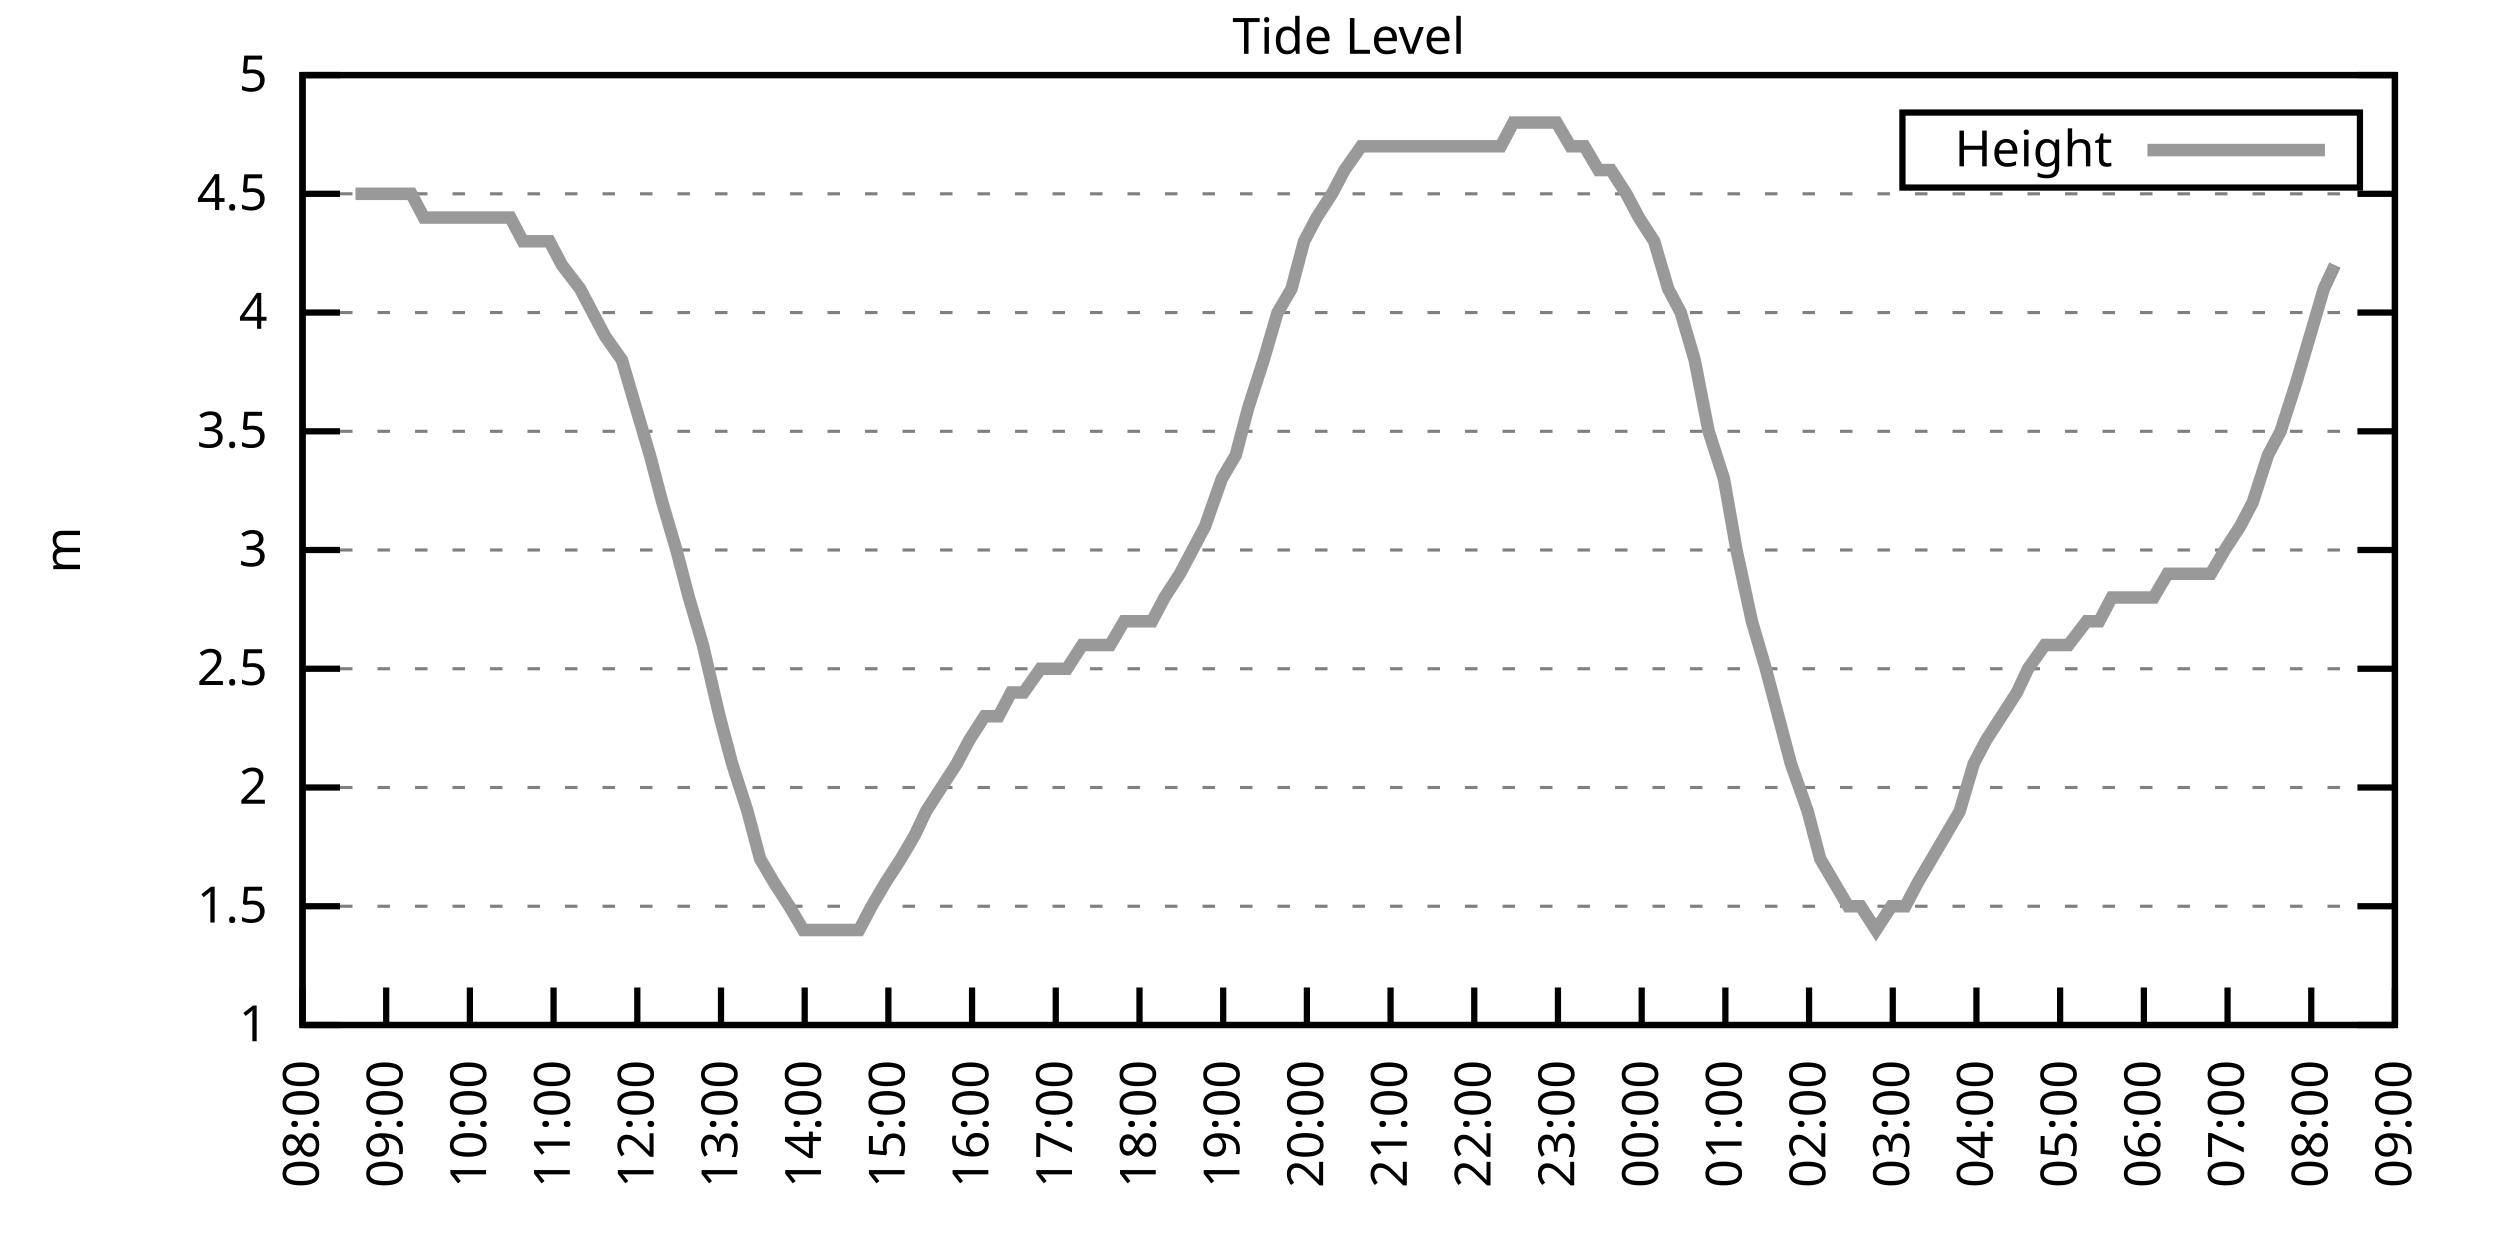
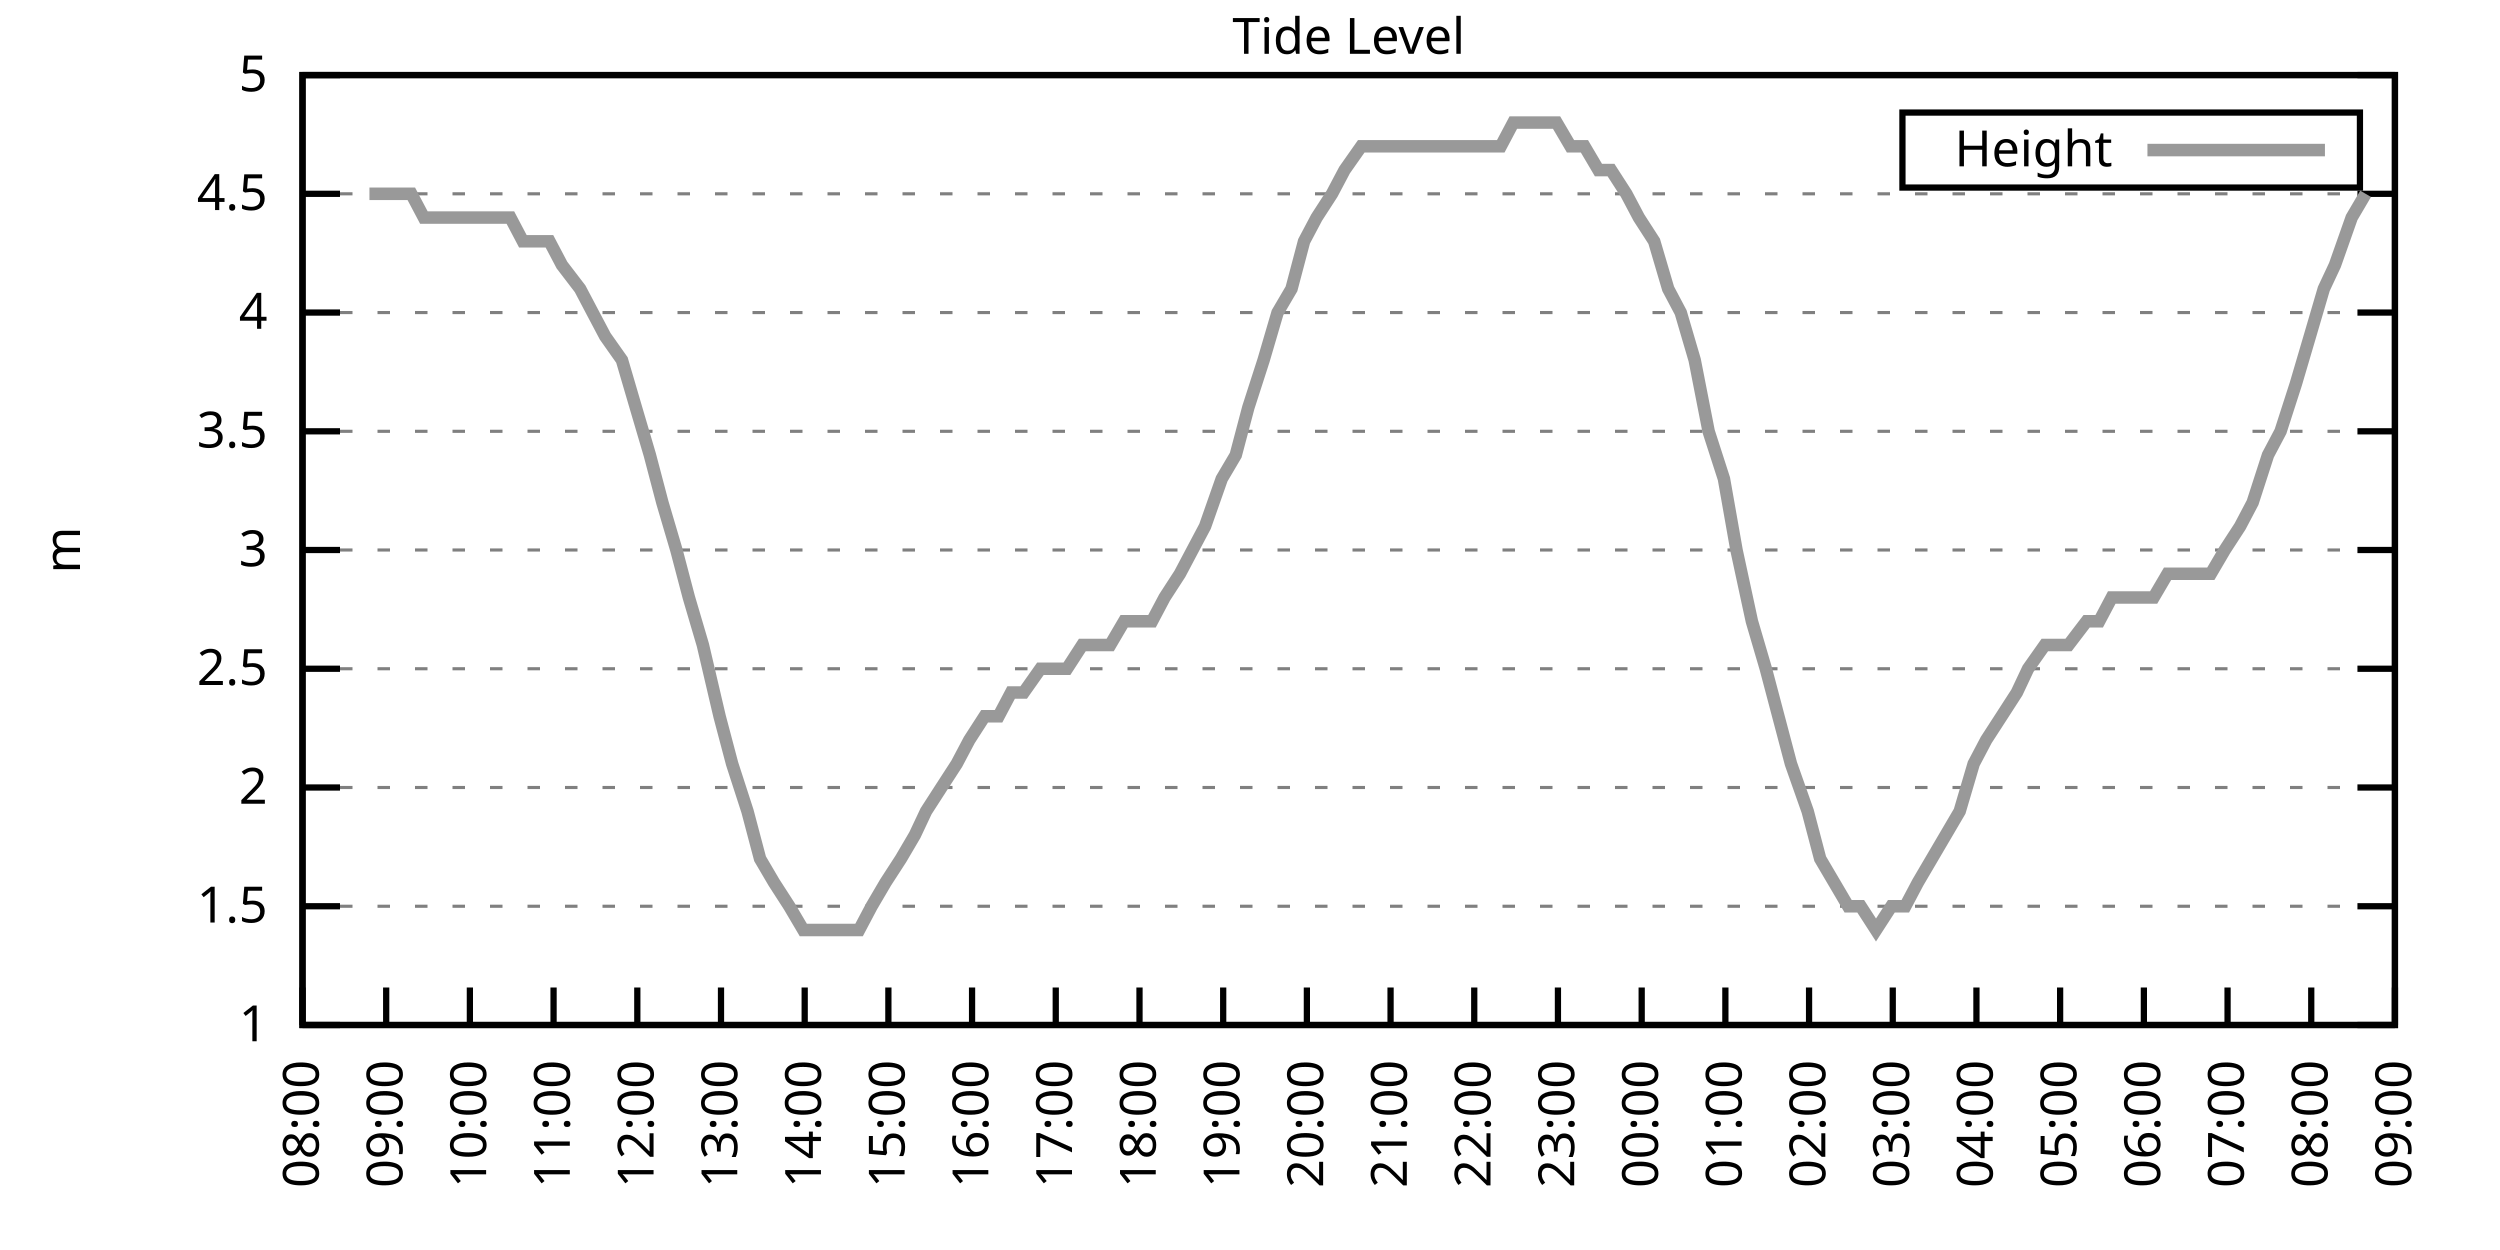
<svg xmlns="http://www.w3.org/2000/svg" xmlns:xlink="http://www.w3.org/1999/xlink" width="400" height="200" viewBox="0 0 400 200">
  <g id="gnuplot_canvas">
    <rect x="0" y="0" width="400" height="200" fill="none" />
    <defs>
      <circle id="gpDot" r="0.5" stroke-width="0.5" stroke="currentColor" />
      <path id="gpPt0" stroke-width="0.333" stroke="currentColor" d="M-1,0 h2 M0,-1 v2" />
      <path id="gpPt1" stroke-width="0.333" stroke="currentColor" d="M-1,-1 L1,1 M1,-1 L-1,1" />
      <path id="gpPt2" stroke-width="0.333" stroke="currentColor" d="M-1,0 L1,0 M0,-1 L0,1 M-1,-1 L1,1 M-1,1 L1,-1" />
      <rect id="gpPt3" stroke-width="0.333" stroke="currentColor" x="-1" y="-1" width="2" height="2" />
      <rect id="gpPt4" stroke-width="0.333" stroke="currentColor" fill="currentColor" x="-1" y="-1" width="2" height="2" />
      <circle id="gpPt5" stroke-width="0.333" stroke="currentColor" cx="0" cy="0" r="1" />
      <use xlink:href="#gpPt5" id="gpPt6" fill="currentColor" stroke="none" />
      <path id="gpPt7" stroke-width="0.333" stroke="currentColor" d="M0,-1.33 L-1.33,0.67 L1.33,0.67 z" />
      <use xlink:href="#gpPt7" id="gpPt8" fill="currentColor" stroke="none" />
      <use xlink:href="#gpPt7" id="gpPt9" stroke="currentColor" transform="rotate(180)" />
      <use xlink:href="#gpPt9" id="gpPt10" fill="currentColor" stroke="none" />
      <use xlink:href="#gpPt3" id="gpPt11" stroke="currentColor" transform="rotate(45)" />
      <use xlink:href="#gpPt11" id="gpPt12" fill="currentColor" stroke="none" />
      <path id="gpPt13" stroke-width="0.333" stroke="currentColor" d="M0,1.330 L1.265,0.411 L0.782,-1.067 L-0.782,-1.076 L-1.265,0.411 z" />
      <use xlink:href="#gpPt13" id="gpPt14" fill="currentColor" stroke="none" />
      <filter id="textbox" filterUnits="objectBoundingBox" x="0" y="0" height="1" width="1">
        <feFlood flood-color="white" flood-opacity="1" result="bgnd" />
        <feComposite in="SourceGraphic" in2="bgnd" operator="atop" />
      </filter>
      <filter id="greybox" filterUnits="objectBoundingBox" x="0" y="0" height="1" width="1">
        <feFlood flood-color="lightgrey" flood-opacity="1" result="grey" />
        <feComposite in="SourceGraphic" in2="grey" operator="atop" />
      </filter>
    </defs>
    <g fill="none" color="white" stroke="currentColor" stroke-width="1.00" stroke-linecap="butt" stroke-linejoin="miter">
</g>
    <g fill="none" color="black" stroke="currentColor" stroke-width="1.00" stroke-linecap="butt" stroke-linejoin="miter">
      <g stroke="none" shape-rendering="crispEdges">
        <polygon fill="rgb(255, 255, 255)" points="48.40,164.00 383.18,164.00 383.18,12.02 48.40,12.02 " />
      </g>
    </g>
    <g fill="none" color="black" stroke="currentColor" stroke-width="1.00" stroke-linecap="butt" stroke-linejoin="miter">
</g>
    <g fill="none" color="black" stroke="black" stroke-width="0.50" stroke-linecap="butt" stroke-linejoin="miter">
</g>
    <g fill="none" color="gray" stroke="currentColor" stroke-width="0.50" stroke-linecap="butt" stroke-linejoin="miter">
      <path stroke="gray" stroke-dasharray="2,4" class="gridline" d="M48.40,164.00 L383.19,164.00  " />
    </g>
    <g fill="none" color="gray" stroke="gray" stroke-width="1.00" stroke-linecap="butt" stroke-linejoin="miter">
</g>
    <g fill="none" color="black" stroke="currentColor" stroke-width="1.00" stroke-linecap="butt" stroke-linejoin="miter">
      <path stroke="black" d="M48.40,164.00 L54.40,164.00 M383.19,164.00 L377.19,164.00  " />
      <g transform="translate(42.80,166.60)" stroke="none" fill="black" font-family="Sans" font-size="8.00" text-anchor="end">
        <text>
          <tspan font-family="Sans"> 1</tspan>
        </text>
      </g>
    </g>
    <g fill="none" color="black" stroke="currentColor" stroke-width="1.00" stroke-linecap="butt" stroke-linejoin="miter">
</g>
    <g fill="none" color="black" stroke="black" stroke-width="0.50" stroke-linecap="butt" stroke-linejoin="miter">
</g>
    <g fill="none" color="gray" stroke="currentColor" stroke-width="0.50" stroke-linecap="butt" stroke-linejoin="miter">
      <path stroke="gray" stroke-dasharray="2,4" class="gridline" d="M48.40,145.00 L383.19,145.00  " />
    </g>
    <g fill="none" color="gray" stroke="gray" stroke-width="1.00" stroke-linecap="butt" stroke-linejoin="miter">
</g>
    <g fill="none" color="black" stroke="currentColor" stroke-width="1.00" stroke-linecap="butt" stroke-linejoin="miter">
      <path stroke="black" d="M48.40,145.00 L54.40,145.00 M383.19,145.00 L377.19,145.00  " />
      <g transform="translate(42.80,147.60)" stroke="none" fill="black" font-family="Sans" font-size="8.00" text-anchor="end">
        <text>
          <tspan font-family="Sans"> 1.5</tspan>
        </text>
      </g>
    </g>
    <g fill="none" color="black" stroke="currentColor" stroke-width="1.00" stroke-linecap="butt" stroke-linejoin="miter">
</g>
    <g fill="none" color="black" stroke="black" stroke-width="0.50" stroke-linecap="butt" stroke-linejoin="miter">
</g>
    <g fill="none" color="gray" stroke="currentColor" stroke-width="0.50" stroke-linecap="butt" stroke-linejoin="miter">
      <path stroke="gray" stroke-dasharray="2,4" class="gridline" d="M48.40,126.00 L383.19,126.00  " />
    </g>
    <g fill="none" color="gray" stroke="gray" stroke-width="1.00" stroke-linecap="butt" stroke-linejoin="miter">
</g>
    <g fill="none" color="black" stroke="currentColor" stroke-width="1.00" stroke-linecap="butt" stroke-linejoin="miter">
      <path stroke="black" d="M48.40,126.00 L54.40,126.00 M383.19,126.00 L377.19,126.00  " />
      <g transform="translate(42.80,128.60)" stroke="none" fill="black" font-family="Sans" font-size="8.00" text-anchor="end">
        <text>
          <tspan font-family="Sans"> 2</tspan>
        </text>
      </g>
    </g>
    <g fill="none" color="black" stroke="currentColor" stroke-width="1.00" stroke-linecap="butt" stroke-linejoin="miter">
</g>
    <g fill="none" color="black" stroke="black" stroke-width="0.50" stroke-linecap="butt" stroke-linejoin="miter">
</g>
    <g fill="none" color="gray" stroke="currentColor" stroke-width="0.50" stroke-linecap="butt" stroke-linejoin="miter">
      <path stroke="gray" stroke-dasharray="2,4" class="gridline" d="M48.40,107.00 L383.19,107.00  " />
    </g>
    <g fill="none" color="gray" stroke="gray" stroke-width="1.00" stroke-linecap="butt" stroke-linejoin="miter">
</g>
    <g fill="none" color="black" stroke="currentColor" stroke-width="1.00" stroke-linecap="butt" stroke-linejoin="miter">
      <path stroke="black" d="M48.40,107.00 L54.40,107.00 M383.19,107.00 L377.19,107.00  " />
      <g transform="translate(42.80,109.60)" stroke="none" fill="black" font-family="Sans" font-size="8.00" text-anchor="end">
        <text>
          <tspan font-family="Sans"> 2.5</tspan>
        </text>
      </g>
    </g>
    <g fill="none" color="black" stroke="currentColor" stroke-width="1.00" stroke-linecap="butt" stroke-linejoin="miter">
</g>
    <g fill="none" color="black" stroke="black" stroke-width="0.50" stroke-linecap="butt" stroke-linejoin="miter">
</g>
    <g fill="none" color="gray" stroke="currentColor" stroke-width="0.50" stroke-linecap="butt" stroke-linejoin="miter">
      <path stroke="gray" stroke-dasharray="2,4" class="gridline" d="M48.40,88.00 L383.19,88.00  " />
    </g>
    <g fill="none" color="gray" stroke="gray" stroke-width="1.00" stroke-linecap="butt" stroke-linejoin="miter">
</g>
    <g fill="none" color="black" stroke="currentColor" stroke-width="1.00" stroke-linecap="butt" stroke-linejoin="miter">
      <path stroke="black" d="M48.40,88.00 L54.40,88.00 M383.19,88.00 L377.19,88.00  " />
      <g transform="translate(42.80,90.60)" stroke="none" fill="black" font-family="Sans" font-size="8.00" text-anchor="end">
        <text>
          <tspan font-family="Sans"> 3</tspan>
        </text>
      </g>
    </g>
    <g fill="none" color="black" stroke="currentColor" stroke-width="1.00" stroke-linecap="butt" stroke-linejoin="miter">
</g>
    <g fill="none" color="black" stroke="black" stroke-width="0.50" stroke-linecap="butt" stroke-linejoin="miter">
</g>
    <g fill="none" color="gray" stroke="currentColor" stroke-width="0.50" stroke-linecap="butt" stroke-linejoin="miter">
      <path stroke="gray" stroke-dasharray="2,4" class="gridline" d="M48.40,69.01 L383.19,69.01  " />
    </g>
    <g fill="none" color="gray" stroke="gray" stroke-width="1.00" stroke-linecap="butt" stroke-linejoin="miter">
</g>
    <g fill="none" color="black" stroke="currentColor" stroke-width="1.00" stroke-linecap="butt" stroke-linejoin="miter">
      <path stroke="black" d="M48.40,69.01 L54.40,69.01 M383.19,69.01 L377.19,69.01  " />
      <g transform="translate(42.80,71.61)" stroke="none" fill="black" font-family="Sans" font-size="8.00" text-anchor="end">
        <text>
          <tspan font-family="Sans"> 3.5</tspan>
        </text>
      </g>
    </g>
    <g fill="none" color="black" stroke="currentColor" stroke-width="1.00" stroke-linecap="butt" stroke-linejoin="miter">
</g>
    <g fill="none" color="black" stroke="black" stroke-width="0.50" stroke-linecap="butt" stroke-linejoin="miter">
</g>
    <g fill="none" color="gray" stroke="currentColor" stroke-width="0.50" stroke-linecap="butt" stroke-linejoin="miter">
      <path stroke="gray" stroke-dasharray="2,4" class="gridline" d="M48.40,50.01 L383.19,50.01  " />
    </g>
    <g fill="none" color="gray" stroke="gray" stroke-width="1.00" stroke-linecap="butt" stroke-linejoin="miter">
</g>
    <g fill="none" color="black" stroke="currentColor" stroke-width="1.00" stroke-linecap="butt" stroke-linejoin="miter">
      <path stroke="black" d="M48.40,50.01 L54.40,50.01 M383.19,50.01 L377.19,50.01  " />
      <g transform="translate(42.80,52.61)" stroke="none" fill="black" font-family="Sans" font-size="8.00" text-anchor="end">
        <text>
          <tspan font-family="Sans"> 4</tspan>
        </text>
      </g>
    </g>
    <g fill="none" color="black" stroke="currentColor" stroke-width="1.00" stroke-linecap="butt" stroke-linejoin="miter">
</g>
    <g fill="none" color="black" stroke="black" stroke-width="0.50" stroke-linecap="butt" stroke-linejoin="miter">
</g>
    <g fill="none" color="gray" stroke="currentColor" stroke-width="0.50" stroke-linecap="butt" stroke-linejoin="miter">
      <path stroke="gray" stroke-dasharray="2,4" class="gridline" d="M48.40,31.01 L383.19,31.01  " />
    </g>
    <g fill="none" color="gray" stroke="gray" stroke-width="1.00" stroke-linecap="butt" stroke-linejoin="miter">
</g>
    <g fill="none" color="black" stroke="currentColor" stroke-width="1.00" stroke-linecap="butt" stroke-linejoin="miter">
      <path stroke="black" d="M48.40,31.01 L54.40,31.01 M383.19,31.01 L377.19,31.01  " />
      <g transform="translate(42.80,33.61)" stroke="none" fill="black" font-family="Sans" font-size="8.00" text-anchor="end">
        <text>
          <tspan font-family="Sans"> 4.5</tspan>
        </text>
      </g>
    </g>
    <g fill="none" color="black" stroke="currentColor" stroke-width="1.00" stroke-linecap="butt" stroke-linejoin="miter">
</g>
    <g fill="none" color="black" stroke="black" stroke-width="0.50" stroke-linecap="butt" stroke-linejoin="miter">
</g>
    <g fill="none" color="gray" stroke="currentColor" stroke-width="0.50" stroke-linecap="butt" stroke-linejoin="miter">
      <path stroke="gray" stroke-dasharray="2,4" class="gridline" d="M48.40,12.01 L383.19,12.01  " />
    </g>
    <g fill="none" color="gray" stroke="gray" stroke-width="1.00" stroke-linecap="butt" stroke-linejoin="miter">
</g>
    <g fill="none" color="black" stroke="currentColor" stroke-width="1.00" stroke-linecap="butt" stroke-linejoin="miter">
      <path stroke="black" d="M48.40,12.01 L54.40,12.01 M383.19,12.01 L377.19,12.01  " />
      <g transform="translate(42.80,14.61)" stroke="none" fill="black" font-family="Sans" font-size="8.00" text-anchor="end">
        <text>
          <tspan font-family="Sans"> 5</tspan>
        </text>
      </g>
    </g>
    <g fill="none" color="black" stroke="currentColor" stroke-width="1.00" stroke-linecap="butt" stroke-linejoin="miter">
      <path stroke="black" d="M48.40,164.00 L48.40,158.00  " />
      <g transform="translate(51.00,169.60) rotate(270.00)" stroke="none" fill="black" font-family="Sans" font-size="8.00" text-anchor="end">
        <text>
          <tspan font-family="Sans">08:00</tspan>
        </text>
      </g>
    </g>
    <g fill="none" color="black" stroke="currentColor" stroke-width="1.00" stroke-linecap="butt" stroke-linejoin="miter">
      <path stroke="black" d="M61.79,164.00 L61.79,158.00  " />
      <g transform="translate(64.39,169.60) rotate(270.00)" stroke="none" fill="black" font-family="Sans" font-size="8.00" text-anchor="end">
        <text>
          <tspan font-family="Sans">09:00</tspan>
        </text>
      </g>
    </g>
    <g fill="none" color="black" stroke="currentColor" stroke-width="1.00" stroke-linecap="butt" stroke-linejoin="miter">
      <path stroke="black" d="M75.18,164.00 L75.18,158.00  " />
      <g transform="translate(77.78,169.60) rotate(270.00)" stroke="none" fill="black" font-family="Sans" font-size="8.00" text-anchor="end">
        <text>
          <tspan font-family="Sans">10:00</tspan>
        </text>
      </g>
    </g>
    <g fill="none" color="black" stroke="currentColor" stroke-width="1.00" stroke-linecap="butt" stroke-linejoin="miter">
      <path stroke="black" d="M88.57,164.00 L88.57,158.00  " />
      <g transform="translate(91.17,169.60) rotate(270.00)" stroke="none" fill="black" font-family="Sans" font-size="8.00" text-anchor="end">
        <text>
          <tspan font-family="Sans">11:00</tspan>
        </text>
      </g>
    </g>
    <g fill="none" color="black" stroke="currentColor" stroke-width="1.00" stroke-linecap="butt" stroke-linejoin="miter">
      <path stroke="black" d="M101.97,164.00 L101.97,158.00  " />
      <g transform="translate(104.57,169.60) rotate(270.00)" stroke="none" fill="black" font-family="Sans" font-size="8.00" text-anchor="end">
        <text>
          <tspan font-family="Sans">12:00</tspan>
        </text>
      </g>
    </g>
    <g fill="none" color="black" stroke="currentColor" stroke-width="1.00" stroke-linecap="butt" stroke-linejoin="miter">
      <path stroke="black" d="M115.36,164.00 L115.36,158.00  " />
      <g transform="translate(117.96,169.60) rotate(270.00)" stroke="none" fill="black" font-family="Sans" font-size="8.00" text-anchor="end">
        <text>
          <tspan font-family="Sans">13:00</tspan>
        </text>
      </g>
    </g>
    <g fill="none" color="black" stroke="currentColor" stroke-width="1.00" stroke-linecap="butt" stroke-linejoin="miter">
      <path stroke="black" d="M128.75,164.00 L128.75,158.00  " />
      <g transform="translate(131.35,169.60) rotate(270.00)" stroke="none" fill="black" font-family="Sans" font-size="8.00" text-anchor="end">
        <text>
          <tspan font-family="Sans">14:00</tspan>
        </text>
      </g>
    </g>
    <g fill="none" color="black" stroke="currentColor" stroke-width="1.00" stroke-linecap="butt" stroke-linejoin="miter">
      <path stroke="black" d="M142.14,164.00 L142.14,158.00  " />
      <g transform="translate(144.74,169.60) rotate(270.00)" stroke="none" fill="black" font-family="Sans" font-size="8.00" text-anchor="end">
        <text>
          <tspan font-family="Sans">15:00</tspan>
        </text>
      </g>
    </g>
    <g fill="none" color="black" stroke="currentColor" stroke-width="1.00" stroke-linecap="butt" stroke-linejoin="miter">
      <path stroke="black" d="M155.53,164.00 L155.53,158.00  " />
      <g transform="translate(158.13,169.60) rotate(270.00)" stroke="none" fill="black" font-family="Sans" font-size="8.00" text-anchor="end">
        <text>
          <tspan font-family="Sans">16:00</tspan>
        </text>
      </g>
    </g>
    <g fill="none" color="black" stroke="currentColor" stroke-width="1.00" stroke-linecap="butt" stroke-linejoin="miter">
      <path stroke="black" d="M168.92,164.00 L168.92,158.00  " />
      <g transform="translate(171.52,169.60) rotate(270.00)" stroke="none" fill="black" font-family="Sans" font-size="8.00" text-anchor="end">
        <text>
          <tspan font-family="Sans">17:00</tspan>
        </text>
      </g>
    </g>
    <g fill="none" color="black" stroke="currentColor" stroke-width="1.00" stroke-linecap="butt" stroke-linejoin="miter">
      <path stroke="black" d="M182.32,164.00 L182.32,158.00  " />
      <g transform="translate(184.92,169.60) rotate(270.00)" stroke="none" fill="black" font-family="Sans" font-size="8.00" text-anchor="end">
        <text>
          <tspan font-family="Sans">18:00</tspan>
        </text>
      </g>
    </g>
    <g fill="none" color="black" stroke="currentColor" stroke-width="1.00" stroke-linecap="butt" stroke-linejoin="miter">
      <path stroke="black" d="M195.71,164.00 L195.71,158.00  " />
      <g transform="translate(198.31,169.60) rotate(270.00)" stroke="none" fill="black" font-family="Sans" font-size="8.00" text-anchor="end">
        <text>
          <tspan font-family="Sans">19:00</tspan>
        </text>
      </g>
    </g>
    <g fill="none" color="black" stroke="currentColor" stroke-width="1.00" stroke-linecap="butt" stroke-linejoin="miter">
      <path stroke="black" d="M209.10,164.00 L209.10,158.00  " />
      <g transform="translate(211.70,169.60) rotate(270.00)" stroke="none" fill="black" font-family="Sans" font-size="8.00" text-anchor="end">
        <text>
          <tspan font-family="Sans">20:00</tspan>
        </text>
      </g>
    </g>
    <g fill="none" color="black" stroke="currentColor" stroke-width="1.00" stroke-linecap="butt" stroke-linejoin="miter">
      <path stroke="black" d="M222.49,164.00 L222.49,158.00  " />
      <g transform="translate(225.09,169.60) rotate(270.00)" stroke="none" fill="black" font-family="Sans" font-size="8.00" text-anchor="end">
        <text>
          <tspan font-family="Sans">21:00</tspan>
        </text>
      </g>
    </g>
    <g fill="none" color="black" stroke="currentColor" stroke-width="1.00" stroke-linecap="butt" stroke-linejoin="miter">
      <path stroke="black" d="M235.88,164.00 L235.88,158.00  " />
      <g transform="translate(238.48,169.60) rotate(270.00)" stroke="none" fill="black" font-family="Sans" font-size="8.00" text-anchor="end">
        <text>
          <tspan font-family="Sans">22:00</tspan>
        </text>
      </g>
    </g>
    <g fill="none" color="black" stroke="currentColor" stroke-width="1.00" stroke-linecap="butt" stroke-linejoin="miter">
      <path stroke="black" d="M249.27,164.00 L249.27,158.00  " />
      <g transform="translate(251.87,169.60) rotate(270.00)" stroke="none" fill="black" font-family="Sans" font-size="8.00" text-anchor="end">
        <text>
          <tspan font-family="Sans">23:00</tspan>
        </text>
      </g>
    </g>
    <g fill="none" color="black" stroke="currentColor" stroke-width="1.00" stroke-linecap="butt" stroke-linejoin="miter">
      <path stroke="black" d="M262.67,164.00 L262.67,158.00  " />
      <g transform="translate(265.27,169.60) rotate(270.00)" stroke="none" fill="black" font-family="Sans" font-size="8.00" text-anchor="end">
        <text>
          <tspan font-family="Sans">00:00</tspan>
        </text>
      </g>
    </g>
    <g fill="none" color="black" stroke="currentColor" stroke-width="1.00" stroke-linecap="butt" stroke-linejoin="miter">
      <path stroke="black" d="M276.06,164.00 L276.06,158.00  " />
      <g transform="translate(278.66,169.60) rotate(270.00)" stroke="none" fill="black" font-family="Sans" font-size="8.00" text-anchor="end">
        <text>
          <tspan font-family="Sans">01:00</tspan>
        </text>
      </g>
    </g>
    <g fill="none" color="black" stroke="currentColor" stroke-width="1.00" stroke-linecap="butt" stroke-linejoin="miter">
      <path stroke="black" d="M289.45,164.00 L289.45,158.00  " />
      <g transform="translate(292.05,169.60) rotate(270.00)" stroke="none" fill="black" font-family="Sans" font-size="8.00" text-anchor="end">
        <text>
          <tspan font-family="Sans">02:00</tspan>
        </text>
      </g>
    </g>
    <g fill="none" color="black" stroke="currentColor" stroke-width="1.00" stroke-linecap="butt" stroke-linejoin="miter">
      <path stroke="black" d="M302.84,164.00 L302.84,158.00  " />
      <g transform="translate(305.44,169.60) rotate(270.00)" stroke="none" fill="black" font-family="Sans" font-size="8.00" text-anchor="end">
        <text>
          <tspan font-family="Sans">03:00</tspan>
        </text>
      </g>
    </g>
    <g fill="none" color="black" stroke="currentColor" stroke-width="1.00" stroke-linecap="butt" stroke-linejoin="miter">
      <path stroke="black" d="M316.23,164.00 L316.23,158.00  " />
      <g transform="translate(318.83,169.60) rotate(270.00)" stroke="none" fill="black" font-family="Sans" font-size="8.00" text-anchor="end">
        <text>
          <tspan font-family="Sans">04:00</tspan>
        </text>
      </g>
    </g>
    <g fill="none" color="black" stroke="currentColor" stroke-width="1.00" stroke-linecap="butt" stroke-linejoin="miter">
      <path stroke="black" d="M329.62,164.00 L329.62,158.00  " />
      <g transform="translate(332.22,169.60) rotate(270.00)" stroke="none" fill="black" font-family="Sans" font-size="8.00" text-anchor="end">
        <text>
          <tspan font-family="Sans">05:00</tspan>
        </text>
      </g>
    </g>
    <g fill="none" color="black" stroke="currentColor" stroke-width="1.00" stroke-linecap="butt" stroke-linejoin="miter">
      <path stroke="black" d="M343.02,164.00 L343.02,158.00  " />
      <g transform="translate(345.62,169.60) rotate(270.00)" stroke="none" fill="black" font-family="Sans" font-size="8.00" text-anchor="end">
        <text>
          <tspan font-family="Sans">06:00</tspan>
        </text>
      </g>
    </g>
    <g fill="none" color="black" stroke="currentColor" stroke-width="1.00" stroke-linecap="butt" stroke-linejoin="miter">
      <path stroke="black" d="M356.41,164.00 L356.41,158.00  " />
      <g transform="translate(359.01,169.60) rotate(270.00)" stroke="none" fill="black" font-family="Sans" font-size="8.00" text-anchor="end">
        <text>
          <tspan font-family="Sans">07:00</tspan>
        </text>
      </g>
    </g>
    <g fill="none" color="black" stroke="currentColor" stroke-width="1.00" stroke-linecap="butt" stroke-linejoin="miter">
      <path stroke="black" d="M369.80,164.00 L369.80,158.00  " />
      <g transform="translate(372.40,169.60) rotate(270.00)" stroke="none" fill="black" font-family="Sans" font-size="8.00" text-anchor="end">
        <text>
          <tspan font-family="Sans">08:00</tspan>
        </text>
      </g>
    </g>
    <g fill="none" color="black" stroke="currentColor" stroke-width="1.00" stroke-linecap="butt" stroke-linejoin="miter">
      <path stroke="black" d="M383.19,164.00 L383.19,158.00  " />
      <g transform="translate(385.79,169.60) rotate(270.00)" stroke="none" fill="black" font-family="Sans" font-size="8.00" text-anchor="end">
        <text>
          <tspan font-family="Sans">09:00</tspan>
        </text>
      </g>
    </g>
    <g fill="none" color="black" stroke="currentColor" stroke-width="1.00" stroke-linecap="butt" stroke-linejoin="miter">
</g>
    <g fill="none" color="black" stroke="currentColor" stroke-width="1.00" stroke-linecap="butt" stroke-linejoin="miter">
      <path stroke="black" d="M48.40,12.01 L48.40,164.00 L383.19,164.00 L383.19,12.01 L48.40,12.01 Z  " />
    </g>
    <g fill="none" color="black" stroke="currentColor" stroke-width="1.00" stroke-linecap="butt" stroke-linejoin="miter">
</g>
    <g fill="none" color="black" stroke="currentColor" stroke-width="1.00" stroke-linecap="butt" stroke-linejoin="miter">
      <path stroke="black" d="M304.39,30.01 L304.39,18.01 L377.59,18.01 L377.59,30.01 L304.39,30.01 Z  " />
    </g>
    <g id="Tide_level_plot_1">
      <g fill="none" color="white" stroke="black" stroke-width="2.00" stroke-linecap="butt" stroke-linejoin="miter">
</g>
      <g fill="none" color="black" stroke="currentColor" stroke-width="2.00" stroke-linecap="butt" stroke-linejoin="miter">
        <g transform="translate(337.99,26.61)" stroke="none" fill="black" font-family="Sans" font-size="8.00" text-anchor="end">
          <text>
            <tspan font-family="Sans">Height</tspan>
          </text>
        </g>
      </g>
      <g fill="none" color="black" stroke="currentColor" stroke-width="2.00" stroke-linecap="butt" stroke-linejoin="miter">
-         <path stroke="rgb(153, 153, 153)" d="M343.59,24.01 L371.99,24.01 M56.88,31.01 L59.11,31.01 L61.12,31.01 L63.80,31.01 L65.81,31.01 L67.82,34.81   L70.05,34.81 L72.73,34.81 L74.96,34.81 L77.19,34.81 L79.42,34.81 L81.66,34.81 L83.66,38.61 L85.90,38.61   L87.91,38.61 L89.91,42.41 L92.82,46.21 L94.82,50.01 L96.83,53.81 L99.51,57.61 L101.74,65.21 L103.98,72.81   L105.98,80.41 L108.22,88.00 L110.22,95.60 L112.46,103.20 L115.13,114.60 L117.14,122.20 L119.60,129.80 L121.61,137.40   L123.84,141.20 L126.29,145.00 L128.53,148.80 L130.76,148.80 L132.99,148.80 L134.78,148.80 L137.45,148.80 L139.46,145.00   L141.69,141.20 L144.15,137.40 L146.38,133.60 L148.17,129.80 L150.62,126.00 L153.08,122.20 L155.09,118.40 L157.54,114.60   L159.77,114.60 L161.78,110.80 L163.79,110.80 L166.47,107.00 L168.48,107.00 L170.71,107.00 L173.17,103.20 L175.17,103.20   L177.63,103.20 L179.86,99.40 L181.65,99.40 L184.32,99.40 L186.33,95.60 L188.79,91.80 L190.80,88.00 L192.81,84.21   L195.48,76.61 L197.72,72.81 L199.73,65.21 L202.18,57.61 L204.41,50.01 L206.64,46.21 L208.65,38.61 L210.66,34.81   L213.12,31.01 L215.13,27.21 L217.80,23.41 L220.04,23.41 L222.27,23.41 L224.50,23.41 L226.51,23.41 L228.52,23.41   L231.20,23.41 L233.43,23.41 L235.44,23.41 L237.44,23.41 L240.12,23.41 L242.13,19.61 L244.59,19.61 L246.82,19.61   L249.05,19.61 L251.28,23.41 L253.51,23.41 L255.75,27.21 L257.76,27.21 L260.21,31.01 L262.22,34.81 L264.67,38.61   L266.91,46.21 L268.92,50.01 L271.15,57.61 L273.38,69.01 L275.83,76.61 L277.84,88.00 L280.30,99.40 L282.53,107.00   L284.54,114.60 L286.55,122.20 L289.23,129.80 L291.23,137.40 L295.70,145.00 L297.71,145.00 L300.16,148.80 L302.62,145.00   L304.85,145.00 L306.86,141.20 L309.09,137.40 L311.32,133.60 L313.55,129.80 L315.79,122.20 L317.79,118.40 L320.25,114.60   L322.70,110.80 L324.49,107.00 L327.17,103.20 L329.40,103.20 L330.96,103.20 L333.86,99.40 L335.87,99.40 L337.88,95.60   L340.56,95.60 L342.57,95.60 L344.58,95.60 L346.81,91.80 L349.49,91.80 L351.50,91.80 L353.73,91.80 L355.96,88.00   L358.42,84.21 L360.42,80.41 L362.88,72.81 L364.89,69.01 L367.34,61.41 L369.58,53.81 L371.81,46.21 L373.59,42.41    " />
+         <path stroke="rgb(153, 153, 153)" d="M343.59,24.01 L371.99,24.01 M59.11,31.01 L61.12,31.01 L63.80,31.01 L65.81,31.01 L67.82,34.81 L70.05,34.81   L72.73,34.81 L74.96,34.81 L77.19,34.81 L79.42,34.81 L81.66,34.81 L83.66,38.61 L85.90,38.61 L87.91,38.61   L89.91,42.41 L92.82,46.21 L94.82,50.01 L96.83,53.81 L99.51,57.61 L101.74,65.21 L103.98,72.81 L105.98,80.41   L108.22,88.00 L110.22,95.60 L112.46,103.20 L115.13,114.60 L117.14,122.20 L119.60,129.80 L121.61,137.40 L123.84,141.20   L126.29,145.00 L128.53,148.80 L130.76,148.80 L132.99,148.80 L134.78,148.80 L137.45,148.80 L139.46,145.00 L141.69,141.20   L144.15,137.40 L146.38,133.60 L148.17,129.80 L150.62,126.00 L153.08,122.20 L155.09,118.40 L157.54,114.60 L159.77,114.60   L161.78,110.80 L163.79,110.80 L166.47,107.00 L168.48,107.00 L170.71,107.00 L173.17,103.20 L175.17,103.20 L177.63,103.20   L179.86,99.40 L181.65,99.40 L184.32,99.40 L186.33,95.60 L188.79,91.80 L190.80,88.00 L192.81,84.21 L195.48,76.61   L197.72,72.81 L199.73,65.21 L202.18,57.61 L204.41,50.01 L206.64,46.21 L208.65,38.61 L210.66,34.81 L213.12,31.01   L215.13,27.21 L217.80,23.41 L220.04,23.41 L222.27,23.41 L224.50,23.41 L226.51,23.41 L228.52,23.41 L231.20,23.41   L233.43,23.41 L235.44,23.41 L237.44,23.41 L240.12,23.41 L242.13,19.61 L244.59,19.61 L246.82,19.61 L249.05,19.61   L251.28,23.41 L253.51,23.41 L255.75,27.21 L257.76,27.21 L260.21,31.01 L262.22,34.81 L264.67,38.61 L266.91,46.21   L268.92,50.01 L271.15,57.61 L273.38,69.01 L275.83,76.61 L277.84,88.00 L280.30,99.40 L282.53,107.00 L284.54,114.60   L286.55,122.20 L289.23,129.80 L291.23,137.40 L295.70,145.00 L297.71,145.00 L300.16,148.80 L302.62,145.00 L304.85,145.00   L306.86,141.20 L309.09,137.40 L311.32,133.60 L313.55,129.80 L315.79,122.20 L317.79,118.40 L320.25,114.60 L322.70,110.80   L324.49,107.00 L327.17,103.20 L329.40,103.20 L330.96,103.20 L333.86,99.40 L335.87,99.40 L337.88,95.60 L340.56,95.60   L342.57,95.60 L344.58,95.60 L346.81,91.80 L349.49,91.80 L351.50,91.80 L353.73,91.80 L355.96,88.00 L358.42,84.21   L360.42,80.41 L362.88,72.81 L364.89,69.01 L367.34,61.41 L369.58,53.81 L371.81,46.21 L373.59,42.41 L376.27,34.81   L378.50,31.01  " />
      </g>
    </g>
    <g fill="none" color="black" stroke="currentColor" stroke-width="2.00" stroke-linecap="butt" stroke-linejoin="miter">
</g>
    <g fill="none" color="black" stroke="black" stroke-width="1.00" stroke-linecap="butt" stroke-linejoin="miter">
</g>
    <g fill="none" color="black" stroke="currentColor" stroke-width="1.00" stroke-linecap="butt" stroke-linejoin="miter">
      <path stroke="black" d="M48.40,12.01 L48.40,164.00 L383.19,164.00 L383.19,12.01 L48.40,12.01 Z  " />
      <g transform="translate(12.80,88.01) rotate(270.00)" stroke="none" fill="black" font-family="Sans" font-size="8.00" text-anchor="middle">
        <text>
          <tspan font-family="Sans">m</tspan>
        </text>
      </g>
    </g>
    <g fill="none" color="black" stroke="currentColor" stroke-width="1.00" stroke-linecap="butt" stroke-linejoin="miter">
</g>
    <g fill="none" color="black" stroke="currentColor" stroke-width="1.00" stroke-linecap="butt" stroke-linejoin="miter">
      <g transform="translate(215.79,8.61)" stroke="none" fill="black" font-family="Sans" font-size="8.00" text-anchor="middle">
        <text>
          <tspan font-family="Sans">Tide Level</tspan>
        </text>
      </g>
    </g>
    <g fill="none" color="black" stroke="currentColor" stroke-width="1.00" stroke-linecap="butt" stroke-linejoin="miter">
</g>
  </g>
</svg>
